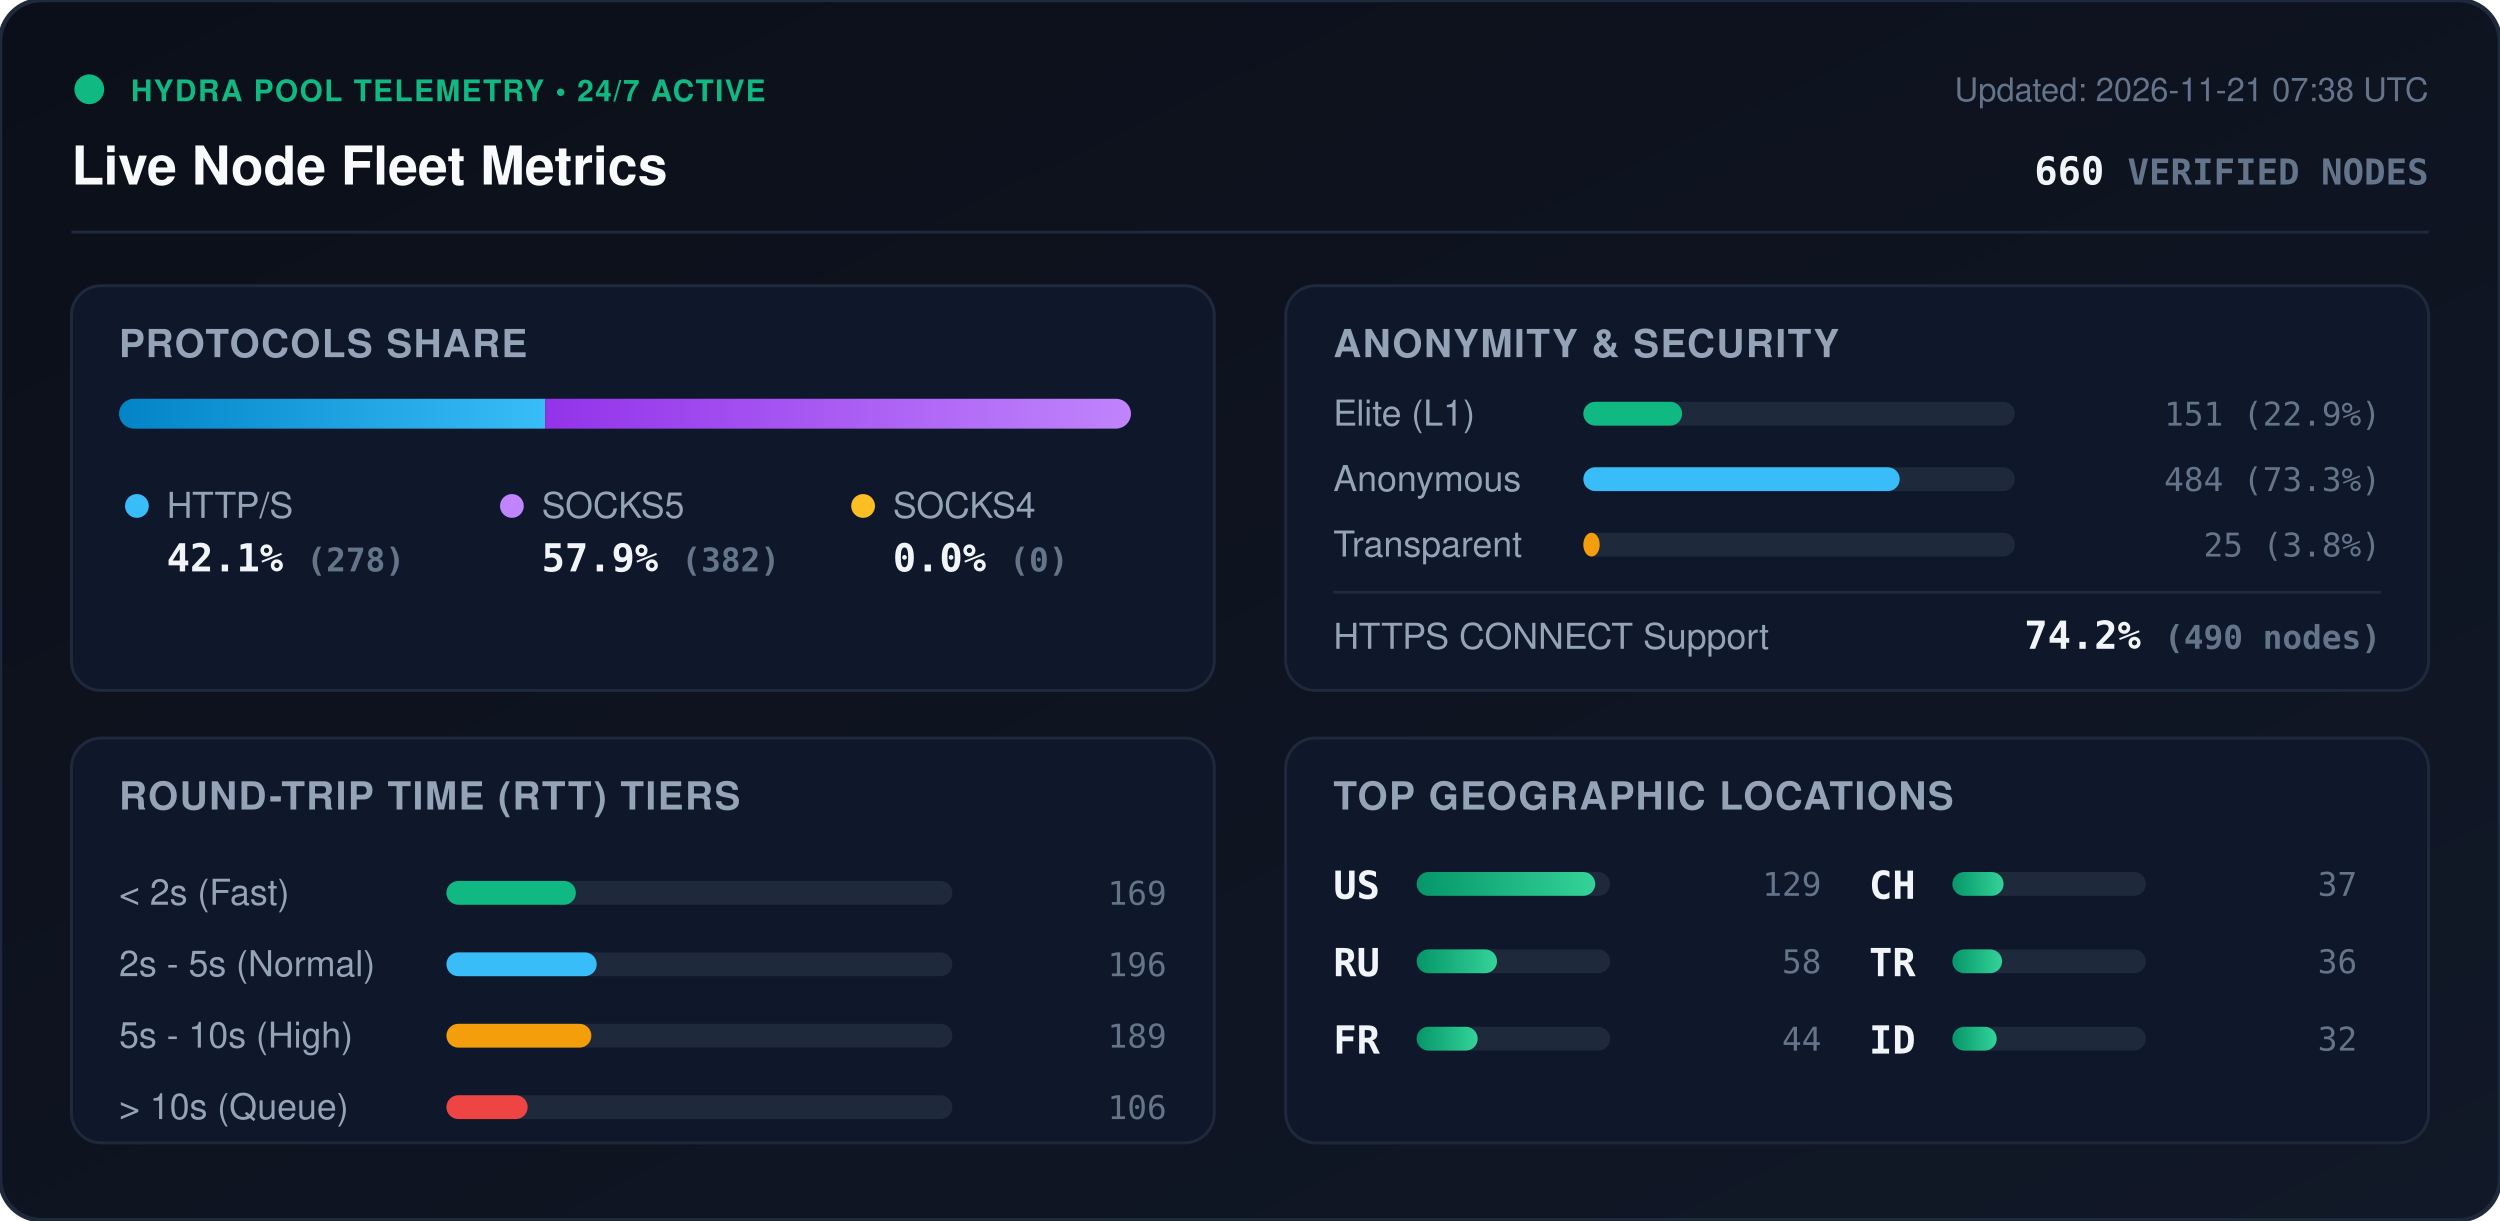
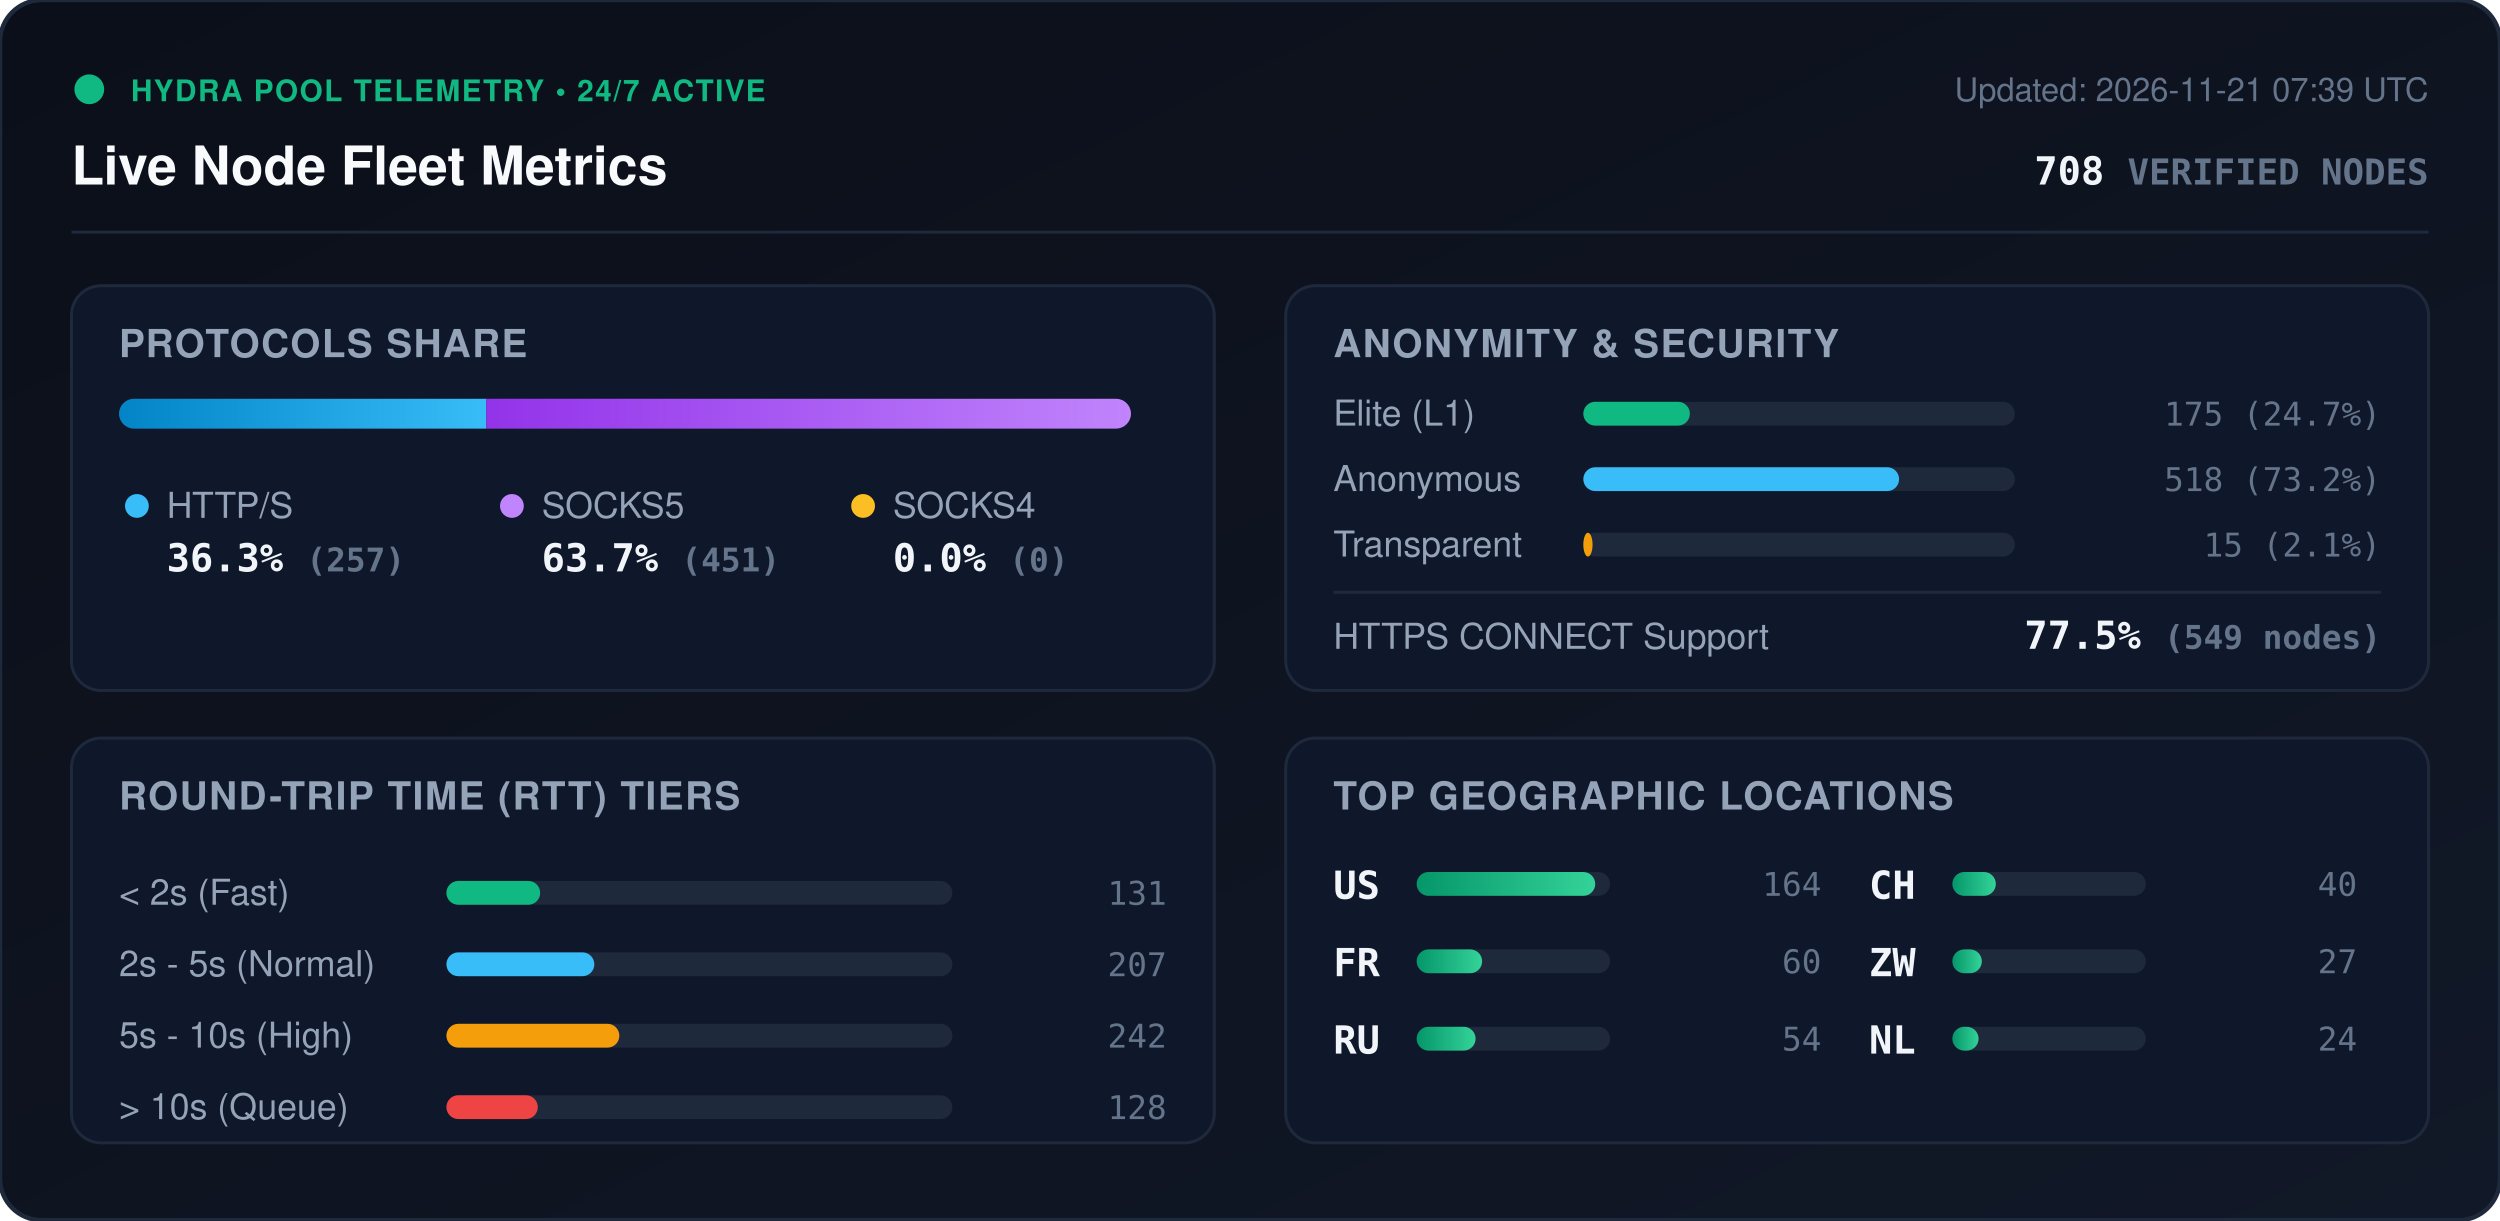
<svg xmlns="http://www.w3.org/2000/svg" viewBox="0 0 840 410" width="840" height="410" style="max-width: 100%; height: auto;">
  <defs>
    <linearGradient id="bg" x1="0%" y1="0%" x2="100%" y2="100%">
      <stop offset="0%" stop-color="#0b0f19" />
      <stop offset="100%" stop-color="#111827" />
    </linearGradient>
    <linearGradient id="bar-http" x1="0%" y1="0%" x2="100%" y2="0%">
      <stop offset="0%" stop-color="#0284c7" />
      <stop offset="100%" stop-color="#38bdf8" />
    </linearGradient>
    <linearGradient id="bar-socks5" x1="0%" y1="0%" x2="100%" y2="0%">
      <stop offset="0%" stop-color="#9333ea" />
      <stop offset="100%" stop-color="#c084fc" />
    </linearGradient>
    <linearGradient id="bar-socks4" x1="0%" y1="0%" x2="100%" y2="0%">
      <stop offset="0%" stop-color="#d97706" />
      <stop offset="100%" stop-color="#fbbf24" />
    </linearGradient>
    <linearGradient id="bar-green" x1="0%" y1="0%" x2="100%" y2="0%">
      <stop offset="0%" stop-color="#059669" />
      <stop offset="100%" stop-color="#34d399" />
    </linearGradient>
    <clipPath id="prog-track-clip">
      <rect width="340.0" height="10" rx="5" />
    </clipPath>
    <style>
      .title { font: 700 18px -apple-system, BlinkMacSystemFont, 'Segoe UI', Helvetica, Arial, sans-serif; fill: #f8fafc; }
      .sub { font: 500 11px -apple-system, BlinkMacSystemFont, 'Segoe UI', Helvetica, Arial, sans-serif; fill: #64748b; }
      .section-hdr { font: 600 13px -apple-system, BlinkMacSystemFont, 'Segoe UI', Helvetica, Arial, sans-serif; fill: #94a3b8; letter-spacing: 0.5px; }
      .metric-val { font: 700 13px -apple-system, BlinkMacSystemFont, 'Segoe UI', Helvetica, Arial, sans-serif; fill: #f1f5f9; }
      .metric-lbl { font: 500 12px -apple-system, BlinkMacSystemFont, 'Segoe UI', Helvetica, Arial, sans-serif; fill: #94a3b8; }
      .badge-txt { font: 700 10px -apple-system, BlinkMacSystemFont, 'Segoe UI', Helvetica, Arial, sans-serif; fill: #10b981; letter-spacing: 0.5px; }
      .mono { font-family: ui-monospace, SFMono-Regular, Menlo, Monaco, Consolas, monospace; }
      .pulse { animation: beacon 2s infinite ease-in-out; }
      @keyframes beacon { 0%, 100% { opacity: 1; } 50% { opacity: 0.35; } }
    </style>
  </defs>
  <rect width="840" height="410" rx="14" fill="url(#bg)" stroke="#1e293b" stroke-width="1.5" />
  <g transform="translate(24, 24)">
    <circle cx="6" cy="6" r="5" fill="#10b981" class="pulse" />
    <text x="20" y="10" class="badge-txt">HYDRA POOL TELEMETRY • 24/7 ACTIVE</text>
    <text x="0" y="38" class="title">Live Node Fleet Metrics</text>
-     <text x="792" y="10" text-anchor="end" class="sub">Updated: 2026-11-21 07:38 UTC</text>
-     <text x="792" y="38" text-anchor="end" class="metric-val mono" fill="#38bdf8">660 <tspan font-size="12" fill="#64748b">VERIFIED NODES</tspan>
+     <text x="792" y="10" text-anchor="end" class="sub">Updated: 2026-11-21 07:39 UTC</text>
+     <text x="792" y="38" text-anchor="end" class="metric-val mono" fill="#38bdf8">708 <tspan font-size="12" fill="#64748b">VERIFIED NODES</tspan>
    </text>
  </g>
  <line x1="24" y1="78" x2="816" y2="78" stroke="#1e293b" stroke-width="1" />
  <g transform="translate(24, 96)">
    <rect width="384" height="136" rx="10" fill="#0f172a" stroke="#1e293b" />
    <text x="16" y="24" class="section-hdr">PROTOCOLS SHARE</text>
    <g transform="translate(16, 38)">
      <rect width="340.0" height="10" rx="5" fill="#1e293b" />
      <g clip-path="url(#prog-track-clip)">
-         <rect x="0" width="143.2" height="10" fill="url(#bar-http)" />
-         <rect x="143.2" width="196.8" height="10" fill="url(#bar-socks5)" />
+         <rect x="0" width="123.4" height="10" fill="url(#bar-http)" />
+         <rect x="123.4" width="216.6" height="10" fill="url(#bar-socks5)" />
        <rect x="340.0" width="0.0" height="10" fill="url(#bar-socks4)" />
      </g>
    </g>
    <g transform="translate(16, 68)">
      <circle cx="6" cy="6" r="4" fill="#38bdf8" />
      <text x="16" y="10" class="metric-lbl">HTTP/S</text>
-       <text x="16" y="28" class="metric-val mono">42.1% <tspan font-size="11" fill="#64748b">(278)</tspan>
+       <text x="16" y="28" class="metric-val mono">36.3% <tspan font-size="11" fill="#64748b">(257)</tspan>
      </text>
      <circle cx="132" cy="6" r="4" fill="#c084fc" />
      <text x="142" y="10" class="metric-lbl">SOCKS5</text>
-       <text x="142" y="28" class="metric-val mono">57.9% <tspan font-size="11" fill="#64748b">(382)</tspan>
+       <text x="142" y="28" class="metric-val mono">63.7% <tspan font-size="11" fill="#64748b">(451)</tspan>
      </text>
      <circle cx="250" cy="6" r="4" fill="#fbbf24" />
      <text x="260" y="10" class="metric-lbl">SOCKS4</text>
      <text x="260" y="28" class="metric-val mono">0.0% <tspan font-size="11" fill="#64748b">(0)</tspan>
      </text>
    </g>
  </g>
  <g transform="translate(432, 96)">
    <rect width="384" height="136" rx="10" fill="#0f172a" stroke="#1e293b" />
    <text x="16" y="24" class="section-hdr">ANONYMITY &amp; SECURITY</text>
    <text x="16" y="47" class="metric-lbl">Elite (L1)</text>
    <rect x="100" y="39" width="145.0" height="8" rx="4" fill="#1e293b" />
-     <rect x="100" y="39" width="33.2" height="8" rx="4" fill="#10b981" />
-     <text x="368" y="47" text-anchor="end" class="mono sub" fill="#e2e8f0">151 (22.9%)</text>
+     <rect x="100" y="39" width="35.8" height="8" rx="4" fill="#10b981" />
+     <text x="368" y="47" text-anchor="end" class="mono sub" fill="#e2e8f0">175 (24.7%)</text>
    <text x="16" y="69" class="metric-lbl">Anonymous</text>
    <rect x="100" y="61" width="145.0" height="8" rx="4" fill="#1e293b" />
-     <rect x="100" y="61" width="106.3" height="8" rx="4" fill="#38bdf8" />
-     <text x="368" y="69" text-anchor="end" class="mono sub" fill="#e2e8f0">484 (73.3%)</text>
+     <rect x="100" y="61" width="106.1" height="8" rx="4" fill="#38bdf8" />
+     <text x="368" y="69" text-anchor="end" class="mono sub" fill="#e2e8f0">518 (73.2%)</text>
    <text x="16" y="91" class="metric-lbl">Transparent</text>
    <rect x="100" y="83" width="145.0" height="8" rx="4" fill="#1e293b" />
-     <rect x="100" y="83" width="5.5" height="8" rx="4" fill="#f59e0b" />
-     <text x="368" y="91" text-anchor="end" class="mono sub" fill="#e2e8f0">25 (3.8%)</text>
+     <rect x="100" y="83" width="3.1" height="8" rx="4" fill="#f59e0b" />
+     <text x="368" y="91" text-anchor="end" class="mono sub" fill="#e2e8f0">15 (2.1%)</text>
    <line x1="16" y1="103" x2="368" y2="103" stroke="#1e293b" stroke-width="1" />
    <text x="16" y="122" class="metric-lbl">HTTPS CONNECT Support</text>
-     <text x="368" y="122" text-anchor="end" class="metric-val mono" fill="#34d399">74.2% <tspan font-size="11" fill="#64748b">(490 nodes)</tspan>
+     <text x="368" y="122" text-anchor="end" class="metric-val mono" fill="#34d399">77.5% <tspan font-size="11" fill="#64748b">(549 nodes)</tspan>
    </text>
  </g>
  <g transform="translate(24, 248)">
    <rect width="384" height="136" rx="10" fill="#0f172a" stroke="#1e293b" />
    <text x="16" y="24" class="section-hdr">ROUND-TRIP TIME (RTT) TIERS</text>
    <g transform="translate(16, 42)">
      <text x="0" y="14" class="metric-lbl">&lt; 2s (Fast)</text>
      <rect x="110" y="6" width="170" height="8" rx="4" fill="#1e293b" />
-       <rect x="110" y="6" width="43.5" height="8" rx="4" fill="#10b981" />
-       <text x="352" y="14" text-anchor="end" class="mono sub">169</text>
+       <rect x="110" y="6" width="31.5" height="8" rx="4" fill="#10b981" />
+       <text x="352" y="14" text-anchor="end" class="mono sub">131</text>
      <text x="0" y="38" class="metric-lbl">2s - 5s (Normal)</text>
      <rect x="110" y="30" width="170" height="8" rx="4" fill="#1e293b" />
-       <rect x="110" y="30" width="50.5" height="8" rx="4" fill="#38bdf8" />
-       <text x="352" y="38" text-anchor="end" class="mono sub">196</text>
+       <rect x="110" y="30" width="49.7" height="8" rx="4" fill="#38bdf8" />
+       <text x="352" y="38" text-anchor="end" class="mono sub">207</text>
      <text x="0" y="62" class="metric-lbl">5s - 10s (High)</text>
      <rect x="110" y="54" width="170" height="8" rx="4" fill="#1e293b" />
-       <rect x="110" y="54" width="48.7" height="8" rx="4" fill="#f59e0b" />
-       <text x="352" y="62" text-anchor="end" class="mono sub">189</text>
+       <rect x="110" y="54" width="58.1" height="8" rx="4" fill="#f59e0b" />
+       <text x="352" y="62" text-anchor="end" class="mono sub">242</text>
      <text x="0" y="86" class="metric-lbl">&gt; 10s (Queue)</text>
      <rect x="110" y="78" width="170" height="8" rx="4" fill="#1e293b" />
-       <rect x="110" y="78" width="27.3" height="8" rx="4" fill="#ef4444" />
-       <text x="352" y="86" text-anchor="end" class="mono sub">106</text>
+       <rect x="110" y="78" width="30.7" height="8" rx="4" fill="#ef4444" />
+       <text x="352" y="86" text-anchor="end" class="mono sub">128</text>
    </g>
  </g>
  <g transform="translate(432, 248)">
    <rect width="384" height="136" rx="10" fill="#0f172a" stroke="#1e293b" />
    <text x="16" y="24" class="section-hdr">TOP GEOGRAPHIC LOCATIONS</text>
    <g transform="translate(16, 42)">
      <g transform="translate(0, 0)">
        <text x="0" y="12" class="mono metric-val" font-size="12">US</text>
        <rect x="28" y="3" width="65" height="8" rx="4" fill="#1e293b" />
        <rect x="28" y="3" width="60.0" height="8" rx="4" fill="url(#bar-green)" />
-         <text x="164" y="11" text-anchor="end" class="mono sub">129</text>
+         <text x="164" y="11" text-anchor="end" class="mono sub">164</text>
      </g>
      <g transform="translate(0, 26)">
+         <text x="0" y="12" class="mono metric-val" font-size="12">FR</text>
+         <rect x="28" y="3" width="65" height="8" rx="4" fill="#1e293b" />
+         <rect x="28" y="3" width="22.0" height="8" rx="4" fill="url(#bar-green)" />
+         <text x="164" y="11" text-anchor="end" class="mono sub">60</text>
+       </g>
+       <g transform="translate(0, 52)">
        <text x="0" y="12" class="mono metric-val" font-size="12">RU</text>
        <rect x="28" y="3" width="65" height="8" rx="4" fill="#1e293b" />
-         <rect x="28" y="3" width="27.0" height="8" rx="4" fill="url(#bar-green)" />
-         <text x="164" y="11" text-anchor="end" class="mono sub">58</text>
-       </g>
-       <g transform="translate(0, 52)">
-         <text x="0" y="12" class="mono metric-val" font-size="12">FR</text>
-         <rect x="28" y="3" width="65" height="8" rx="4" fill="#1e293b" />
-         <rect x="28" y="3" width="20.5" height="8" rx="4" fill="url(#bar-green)" />
-         <text x="164" y="11" text-anchor="end" class="mono sub">44</text>
+         <rect x="28" y="3" width="19.8" height="8" rx="4" fill="url(#bar-green)" />
+         <text x="164" y="11" text-anchor="end" class="mono sub">54</text>
      </g>
      <g transform="translate(180, 0)">
        <text x="0" y="12" class="mono metric-val" font-size="12">CH</text>
        <rect x="28" y="3" width="65" height="8" rx="4" fill="#1e293b" />
-         <rect x="28" y="3" width="17.2" height="8" rx="4" fill="url(#bar-green)" />
-         <text x="164" y="11" text-anchor="end" class="mono sub">37</text>
+         <rect x="28" y="3" width="14.6" height="8" rx="4" fill="url(#bar-green)" />
+         <text x="164" y="11" text-anchor="end" class="mono sub">40</text>
      </g>
      <g transform="translate(180, 26)">
-         <text x="0" y="12" class="mono metric-val" font-size="12">TR</text>
+         <text x="0" y="12" class="mono metric-val" font-size="12">ZW</text>
        <rect x="28" y="3" width="65" height="8" rx="4" fill="#1e293b" />
-         <rect x="28" y="3" width="16.7" height="8" rx="4" fill="url(#bar-green)" />
-         <text x="164" y="11" text-anchor="end" class="mono sub">36</text>
+         <rect x="28" y="3" width="9.9" height="8" rx="4" fill="url(#bar-green)" />
+         <text x="164" y="11" text-anchor="end" class="mono sub">27</text>
      </g>
      <g transform="translate(180, 52)">
-         <text x="0" y="12" class="mono metric-val" font-size="12">ID</text>
+         <text x="0" y="12" class="mono metric-val" font-size="12">NL</text>
        <rect x="28" y="3" width="65" height="8" rx="4" fill="#1e293b" />
-         <rect x="28" y="3" width="14.9" height="8" rx="4" fill="url(#bar-green)" />
-         <text x="164" y="11" text-anchor="end" class="mono sub">32</text>
+         <rect x="28" y="3" width="8.8" height="8" rx="4" fill="url(#bar-green)" />
+         <text x="164" y="11" text-anchor="end" class="mono sub">24</text>
      </g>
    </g>
  </g>
</svg>
